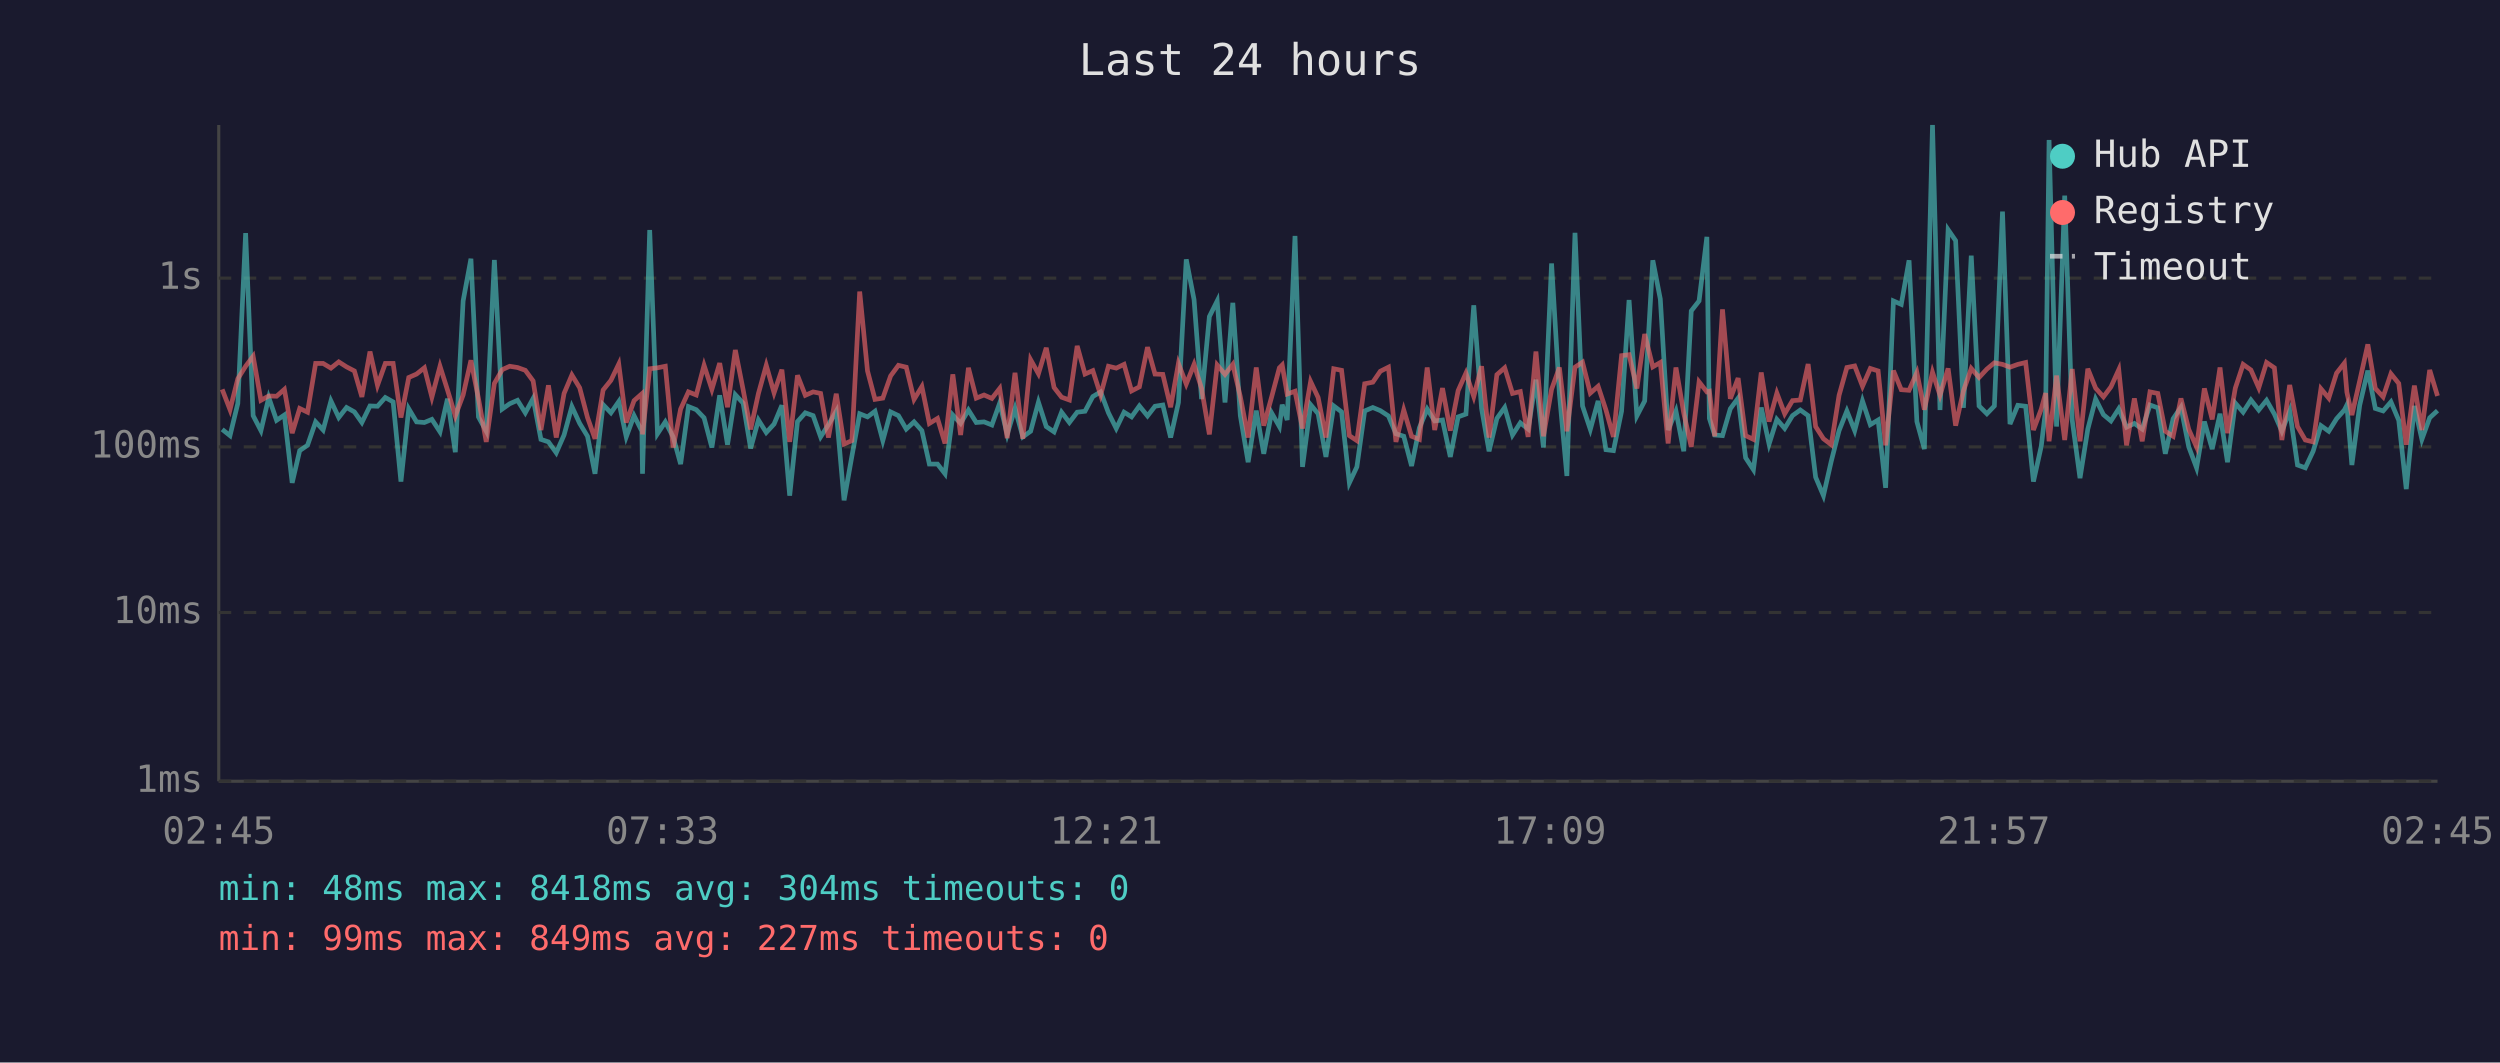
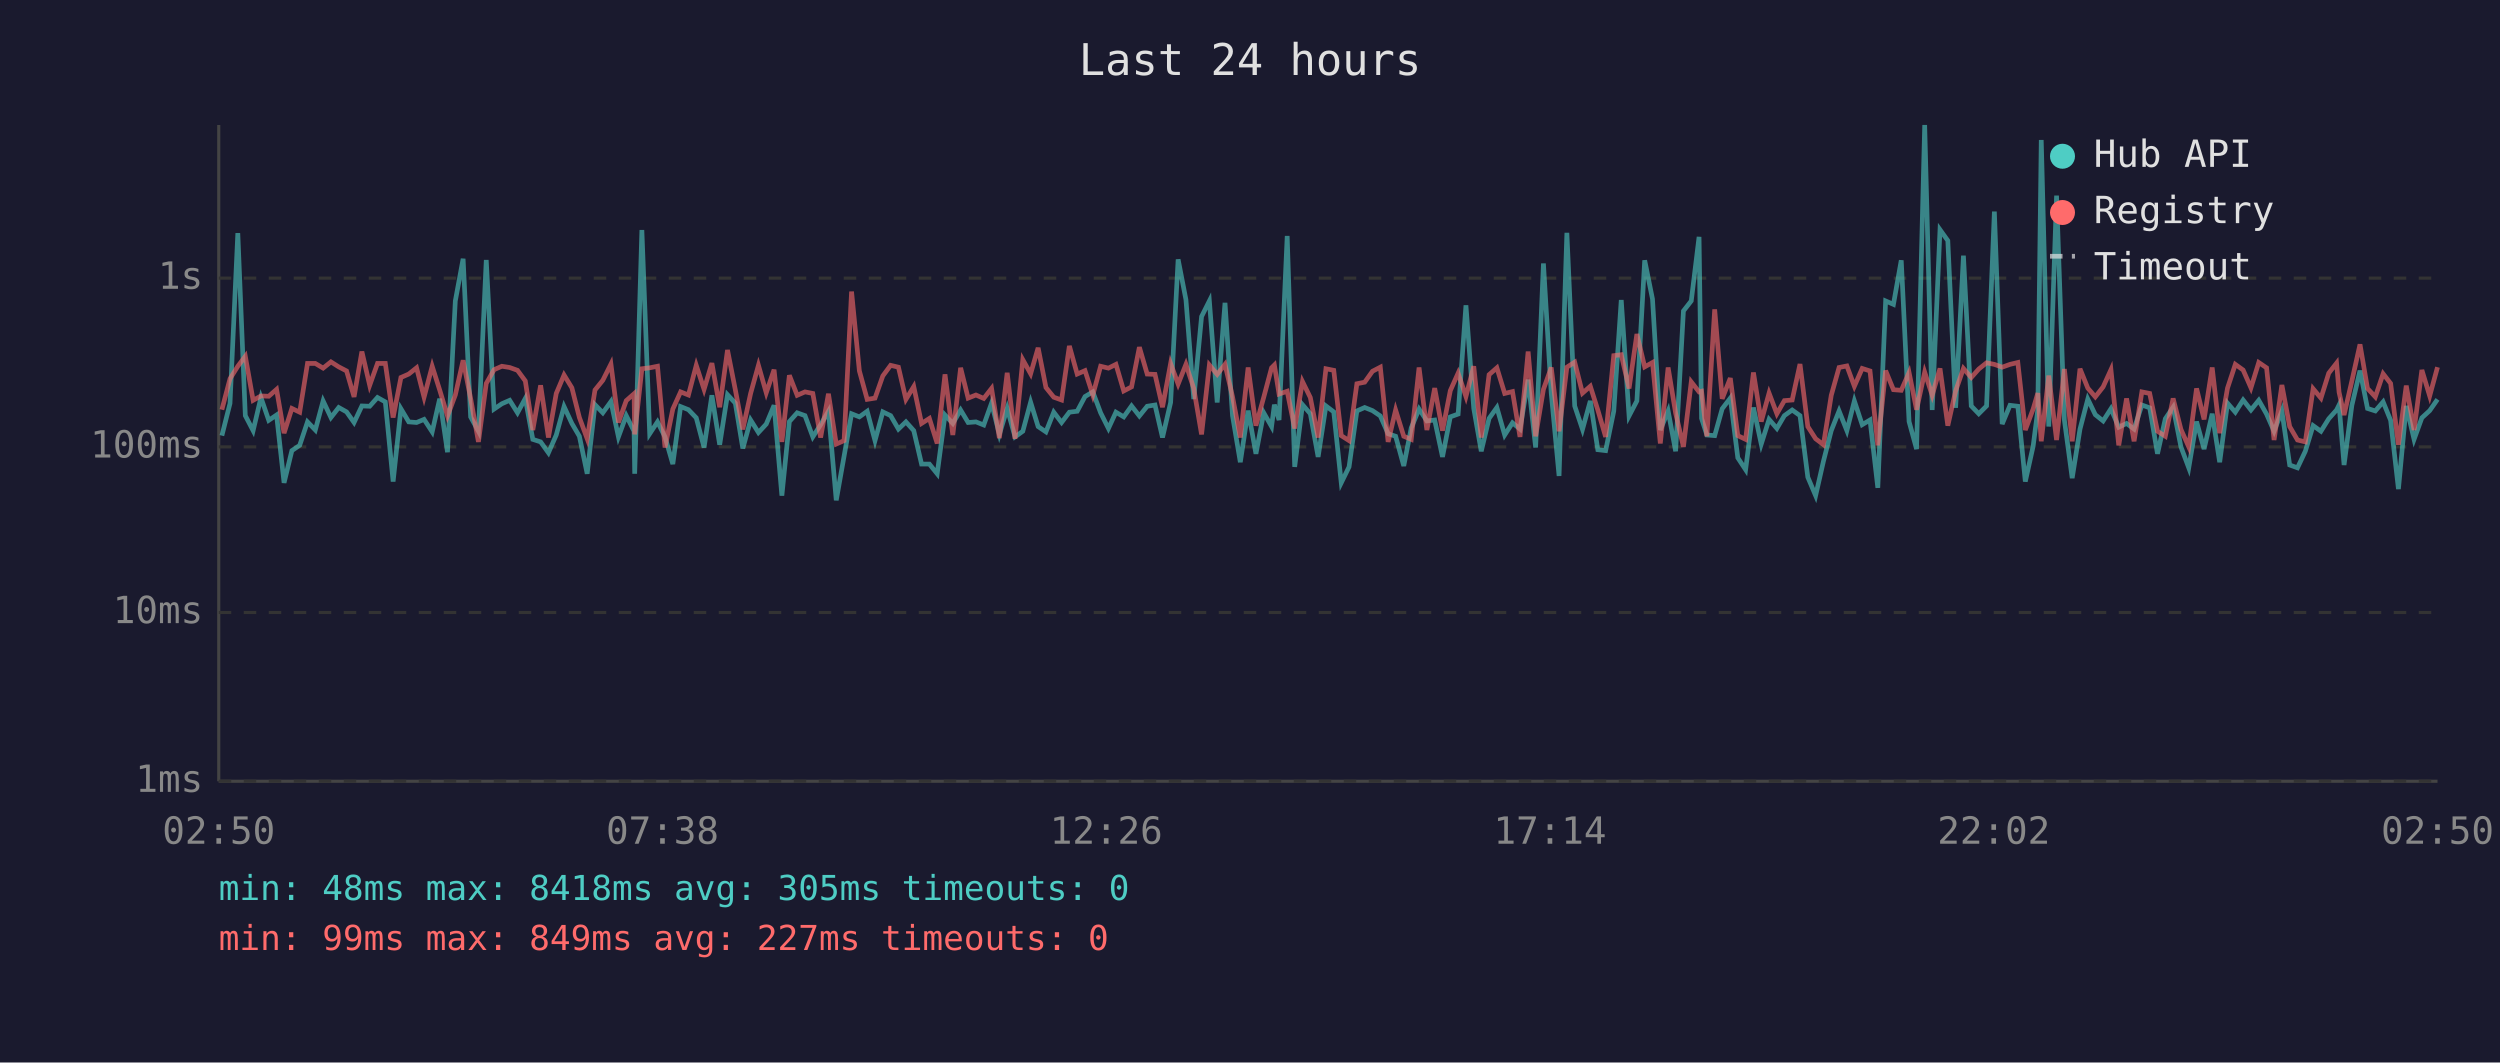
<svg xmlns="http://www.w3.org/2000/svg" viewBox="0 0 800 340" font-family="monospace" font-size="12">
  <rect width="800" height="340" fill="#1a1a2e" />
  <text x="400" y="24" fill="#e0e0e0" font-size="14" text-anchor="middle">Last 24 hours</text>
  <line x1="70" y1="40" x2="70" y2="250" stroke="#444" stroke-width="1" />
  <line x1="70" y1="250" x2="780" y2="250" stroke="#444" stroke-width="1" />
  <line x1="70" y1="250" x2="780" y2="250" stroke="#333" stroke-width="1" stroke-dasharray="4" />
  <text x="65" y="250" fill="#888" text-anchor="end" dominant-baseline="middle">1ms</text>
  <line x1="70" y1="196" x2="780" y2="196" stroke="#333" stroke-width="1" stroke-dasharray="4" />
  <text x="65" y="196" fill="#888" text-anchor="end" dominant-baseline="middle">10ms</text>
  <line x1="70" y1="143" x2="780" y2="143" stroke="#333" stroke-width="1" stroke-dasharray="4" />
  <text x="65" y="143" fill="#888" text-anchor="end" dominant-baseline="middle">100ms</text>
  <line x1="70" y1="89" x2="780" y2="89" stroke="#333" stroke-width="1" stroke-dasharray="4" />
  <text x="65" y="89" fill="#888" text-anchor="end" dominant-baseline="middle">1s</text>
-   <text x="70" y="270" fill="#888" text-anchor="middle">02:45</text>
-   <text x="212" y="270" fill="#888" text-anchor="middle">07:33</text>
-   <text x="354" y="270" fill="#888" text-anchor="middle">12:21</text>
-   <text x="496" y="270" fill="#888" text-anchor="middle">17:09</text>
-   <text x="638" y="270" fill="#888" text-anchor="middle">21:57</text>
-   <text x="780" y="270" fill="#888" text-anchor="middle">02:45</text>
-   <polyline points="71.1,137.4 73.6,139.4 76.1,129.1 78.6,74.6 81.0,133.0 83.5,137.8 86.0,127.2 88.5,134.5 91.0,132.8 93.5,154.5 95.9,144.2 98.4,142.5 101.0,135.0 103.4,137.6 105.9,128.3 108.4,133.6 110.9,130.4 113.4,131.8 115.8,135.2 118.4,129.9 120.8,130.0 123.3,127.2 125.8,128.6 128.3,154.1 130.8,130.8 133.3,135.0 135.8,135.2 138.2,134.2 140.8,138.2 143.2,127.6 145.7,144.7 148.2,96.3 150.7,82.8 153.1,133.4 155.6,138.0 158.2,83.2 160.7,130.9 163.1,129.2 165.6,128.1 168.1,132.1 170.6,127.5 173.1,140.6 175.5,141.4 178.0,144.9 180.5,139.2 183.0,130.1 185.5,135.5 188.0,139.6 190.4,151.6 193.0,129.5 195.5,132.1 198.0,128.5 200.4,139.8 202.9,133.0 205.4,138.0 205.6,151.6 207.9,73.6 210.4,138.8 212.9,135.0 215.4,139.8 217.8,148.5 220.3,130.1 222.8,131.1 225.3,133.7 227.8,143.2 230.3,126.5 232.8,142.3 235.3,126.3 237.8,129.0 240.2,143.5 242.7,134.4 245.2,138.4 247.7,135.7 250.2,129.7 252.7,158.6 255.2,134.9 257.7,132.1 260.2,133.0 262.6,139.8 265.1,135.9 267.6,131.6 270.1,160.1 272.6,146.0 275.1,132.4 277.6,133.4 280.0,131.6 282.5,141.0 285.0,131.8 287.5,133.0 290.0,137.3 292.5,135.0 295.0,137.8 297.4,148.5 300.0,148.5 302.4,151.6 304.9,132.8 307.4,135.5 309.9,131.2 312.4,135.2 314.9,135.0 317.4,136.0 319.9,129.0 322.3,139.0 324.8,130.7 327.3,139.8 329.8,138.0 332.3,128.7 334.8,136.5 337.3,138.2 339.7,131.9 342.2,135.2 344.7,131.9 347.2,131.6 349.7,126.9 352.2,125.4 354.7,132.1 357.2,137.1 359.7,131.9 362.1,133.4 364.6,129.9 367.2,133.1 369.6,130.0 372.1,129.6 374.6,140.0 377.1,128.8 379.6,83.0 382.1,95.9 384.5,127.7 387.0,101.3 389.5,96.3 392.0,128.8 394.5,96.9 396.9,133.0 399.4,147.9 402.0,131.4 404.4,145.2 406.9,132.1 409.4,136.5 410.3,129.5 411.9,134.4 414.4,75.5 416.8,149.4 419.4,129.5 421.8,132.4 424.3,146.2 426.8,129.9 429.3,131.8 431.8,154.5 434.2,149.4 436.7,131.5 439.3,130.4 441.7,131.4 444.3,133.1 446.7,138.8 449.2,139.6 451.7,149.1 454.2,136.9 456.7,130.9 459.1,134.7 461.6,134.4 464.1,146.2 466.6,133.4 469.1,132.5 471.6,97.7 474.1,130.7 476.5,144.4 479.0,133.9 481.5,130.4 484.0,139.2 486.5,135.3 489.0,137.3 491.5,121.5 493.9,143.2 496.5,84.3 499.0,125.9 501.4,152.3 504.0,74.5 506.4,129.9 508.9,137.4 511.4,128.3 513.9,143.9 516.3,144.2 518.9,131.6 521.3,96.0 523.8,133.1 526.3,128.3 528.9,83.3 531.3,95.7 533.8,137.6 536.3,131.5 538.8,144.4 541.2,99.5 543.7,96.3 546.2,75.8 547.0,133.9 548.7,139.2 551.2,139.4 553.7,130.8 556.2,127.4 558.6,146.5 561.1,150.3 563.6,130.4 566.1,142.1 568.6,134.2 571.1,137.1 573.6,133.0 576.1,131.2 578.6,133.0 581.0,152.7 583.5,158.6 586.0,147.6 588.5,137.8 591.0,131.5 593.5,137.8 596.0,128.3 598.5,135.9 601.0,134.4 603.4,156.1 605.9,96.3 608.4,97.4 610.9,83.3 613.4,134.9 615.8,143.7 618.4,40.0 620.8,131.2 623.4,73.5 625.8,77.0 628.3,130.5 630.8,81.8 633.3,129.9 635.8,132.4 638.2,129.9 640.8,67.7 643.2,135.7 645.7,129.7 648.2,130.0 650.7,154.1 653.2,142.8 654.6,131.1 655.7,44.8 658.1,136.5 660.7,62.6 663.1,134.4 665.6,153.0 668.1,137.3 670.6,127.7 673.1,132.7 675.5,134.7 678.0,130.8 680.5,136.7 683.0,135.5 685.5,137.3 688.0,129.6 690.5,130.5 692.9,145.2 695.4,134.0 697.9,130.3 700.4,143.0 702.9,149.7 705.4,134.9 707.9,143.7 710.4,132.4 712.8,147.9 715.3,129.0 717.8,131.9 720.3,128.0 722.8,131.2 725.3,128.1 727.8,132.5 730.2,138.0 732.7,131.5 735.2,148.8 737.7,149.7 740.2,144.4 742.7,136.2 745.2,138.0 747.7,134.0 750.2,131.2 751.0,129.6 752.6,148.8 755.1,129.7 757.7,118.6 760.1,130.7 762.6,131.5 765.1,128.6 767.6,134.5 770.0,156.5 772.6,129.9 775.0,140.6 777.5,133.7 780.0,131.4" fill="none" stroke="#4ecdc4" stroke-width="1.5" opacity="0.6" />
-   <polyline points="71.1,124.6 73.6,131.1 76.1,121.2 78.6,117.2 81.0,114.0 83.5,128.1 86.0,126.7 88.5,126.8 91.0,124.6 93.5,138.6 95.9,130.7 98.4,131.9 101.0,116.3 103.4,116.3 105.9,117.8 108.4,115.8 110.9,117.4 113.4,118.7 115.8,127.0 118.4,112.5 120.8,123.3 123.3,116.3 125.8,116.3 128.3,133.6 130.8,120.8 133.3,119.7 135.8,117.7 138.2,127.1 140.8,117.2 143.2,124.8 145.7,133.1 148.2,126.4 150.7,115.3 153.1,127.5 155.6,141.4 158.2,122.7 160.7,118.3 163.1,117.2 165.6,117.6 168.1,118.5 170.6,121.9 173.1,137.6 175.5,123.3 178.0,140.0 180.5,125.9 183.0,120.0 185.5,124.1 188.0,133.6 190.4,140.4 193.0,124.8 195.5,121.7 198.0,116.5 200.4,135.2 202.9,128.2 205.4,126.0 205.6,139.0 207.9,118.0 210.4,117.7 212.9,117.2 215.4,143.2 217.8,130.9 220.3,125.4 222.8,126.4 225.3,116.9 227.8,124.6 230.3,116.2 232.8,130.3 235.3,112.0 237.8,124.7 240.2,137.4 242.7,125.9 245.2,116.9 247.7,125.7 250.2,118.3 252.7,141.4 255.2,120.1 257.7,126.5 260.2,125.4 262.6,125.9 265.1,140.0 267.6,126.0 270.1,142.1 272.6,141.0 275.1,93.3 277.6,118.7 280.0,127.8 282.5,127.4 285.0,120.3 287.5,116.9 290.0,117.5 292.5,127.8 295.0,123.7 297.4,135.5 300.0,133.9 302.4,141.9 304.9,119.8 307.4,139.2 309.9,117.7 312.4,127.4 314.9,126.4 317.4,127.5 319.9,124.3 322.3,140.2 324.8,119.3 327.3,140.4 329.8,115.1 332.3,119.6 334.8,111.3 337.3,124.0 339.7,127.1 342.2,128.0 344.7,110.7 347.2,119.7 349.7,118.6 352.2,126.4 354.7,117.2 357.2,117.8 359.7,116.6 362.1,125.1 364.6,123.8 367.2,111.1 369.6,119.7 372.1,119.8 374.6,130.3 377.1,116.3 379.6,122.9 382.1,116.6 384.5,124.3 387.0,139.0 389.5,116.8 392.0,119.8 394.5,116.6 396.9,126.9 399.4,140.0 402.0,117.6 404.4,136.2 406.9,127.1 409.4,117.7 410.3,116.8 411.9,126.1 414.4,125.2 416.8,137.1 419.4,122.1 421.8,127.2 424.3,140.0 426.8,118.0 429.3,118.5 431.8,139.4 434.2,141.0 436.7,122.8 439.3,122.3 441.7,118.8 444.3,117.5 446.7,141.4 449.2,131.2 451.7,139.6 454.2,140.6 456.7,117.6 459.1,137.6 461.6,124.2 464.1,137.8 466.6,125.0 469.1,119.4 471.6,126.9 474.1,117.2 476.5,140.0 479.0,119.9 481.5,117.7 484.0,125.9 486.5,125.3 489.0,139.8 491.5,112.5 493.9,139.6 496.5,124.6 499.0,117.6 501.4,138.0 504.0,117.5 506.4,115.9 508.9,125.8 511.4,123.6 513.9,131.2 516.3,139.8 518.9,113.8 521.3,113.5 523.8,124.3 526.3,106.9 528.9,117.4 531.3,116.0 533.8,141.9 536.3,117.6 538.8,132.2 541.2,143.0 543.7,122.2 546.2,125.4 547.0,125.2 548.7,139.6 551.2,99.0 553.7,127.6 556.2,121.0 558.6,139.4 561.1,140.6 563.6,119.2 566.1,134.9 568.6,125.8 571.1,132.4 573.6,128.2 576.1,128.0 578.6,116.5 581.0,136.5 583.5,140.4 586.0,142.3 588.5,126.5 591.0,117.6 593.5,117.1 596.0,123.6 598.5,117.9 601.0,118.7 603.4,142.5 605.9,118.6 608.4,124.7 610.9,124.9 613.4,119.2 615.8,131.1 618.4,119.1 620.8,126.5 623.4,117.9 625.8,136.2 628.3,125.1 630.8,117.9 633.3,120.8 635.8,118.1 638.2,116.1 640.8,116.6 643.2,117.5 645.7,116.6 648.2,116.0 650.7,137.6 653.2,130.9 654.6,125.8 655.7,141.2 658.1,120.2 660.7,140.8 663.1,118.1 665.6,141.2 668.1,118.0 670.6,124.2 673.1,127.0 675.5,123.8 678.0,118.3 680.5,142.5 683.0,127.5 685.5,141.2 688.0,125.4 690.5,125.9 692.9,138.0 695.4,139.6 697.9,127.5 700.4,137.4 702.9,143.0 705.4,124.3 707.9,134.2 710.4,117.6 712.8,138.6 715.3,124.2 717.8,116.6 720.3,118.4 722.8,124.1 725.3,116.0 727.8,117.7 730.2,140.8 732.7,123.2 735.2,136.5 737.7,140.8 740.2,141.4 742.7,124.4 745.2,127.4 747.7,119.4 750.2,116.2 751.0,125.5 752.6,132.8 755.1,121.9 757.7,110.2 760.1,124.3 762.6,127.0 765.1,119.6 767.6,122.7 770.0,142.3 772.6,123.4 775.0,137.6 777.5,118.4 780.0,126.7" fill="none" stroke="#ff6b6b" stroke-width="1.5" opacity="0.6" />
+   <text x="70" y="270" fill="#888" text-anchor="middle">02:50</text>
+   <text x="212" y="270" fill="#888" text-anchor="middle">07:38</text>
+   <text x="354" y="270" fill="#888" text-anchor="middle">12:26</text>
+   <text x="496" y="270" fill="#888" text-anchor="middle">17:14</text>
+   <text x="638" y="270" fill="#888" text-anchor="middle">22:02</text>
+   <text x="780" y="270" fill="#888" text-anchor="middle">02:50</text>
+   <polyline points="71.0,139.4 73.6,129.1 76.1,74.6 78.5,133.0 81.0,137.8 83.5,127.2 86.0,134.5 88.5,132.8 90.9,154.5 93.4,144.2 95.9,142.5 98.4,135.0 100.9,137.6 103.4,128.3 105.9,133.6 108.4,130.4 110.9,131.8 113.3,135.2 115.8,129.9 118.3,130.0 120.8,127.2 123.3,128.6 125.8,154.1 128.3,130.8 130.8,135.0 133.3,135.2 135.7,134.2 138.3,138.2 140.7,127.6 143.2,144.7 145.7,96.3 148.2,82.8 150.6,133.4 153.1,138.0 155.6,83.2 158.1,130.9 160.6,129.2 163.1,128.1 165.6,132.1 168.1,127.5 170.5,140.6 173.0,141.4 175.5,144.9 178.0,139.2 180.5,130.1 183.0,135.5 185.4,139.6 187.9,151.6 190.4,129.5 192.9,132.1 195.5,128.5 197.9,139.8 200.4,133.0 202.9,138.0 203.1,151.6 205.4,73.6 207.9,138.8 210.4,135.0 212.8,139.8 215.3,148.5 217.8,130.1 220.3,131.1 222.8,133.7 225.3,143.2 227.8,126.5 230.3,142.3 232.8,126.3 235.3,129.0 237.7,143.5 240.2,134.4 242.7,138.4 245.2,135.7 247.7,129.7 250.2,158.6 252.6,134.9 255.1,132.1 257.6,133.0 260.1,139.8 262.6,135.9 265.1,131.6 267.6,160.1 270.1,146.0 272.5,132.4 275.0,133.4 277.5,131.6 280.0,141.0 282.5,131.8 285.0,133.0 287.5,137.3 289.9,135.0 292.4,137.8 294.9,148.5 297.4,148.5 299.9,151.6 302.4,132.8 304.9,135.5 307.4,131.2 309.8,135.2 312.3,135.0 314.8,136.0 317.3,129.0 319.8,139.0 322.3,130.7 324.8,139.8 327.3,138.0 329.8,128.7 332.2,136.5 334.7,138.2 337.2,131.9 339.7,135.2 342.2,131.9 344.7,131.6 347.2,126.9 349.7,125.4 352.2,132.1 354.7,137.1 357.1,131.9 359.6,133.4 362.1,129.9 364.6,133.1 367.1,130.0 369.6,129.6 372.0,140.0 374.6,128.8 377.0,83.0 379.5,95.9 382.0,127.7 384.5,101.3 387.0,96.3 389.5,128.8 392.0,96.9 394.4,133.0 396.9,147.9 399.4,131.4 401.9,145.2 404.4,132.1 406.9,136.5 407.8,129.5 409.3,134.4 411.9,75.5 414.3,149.4 416.8,129.5 419.3,132.4 421.8,146.2 424.3,129.9 426.8,131.8 429.2,154.5 431.7,149.4 434.2,131.5 436.7,130.4 439.2,131.4 441.7,133.1 444.2,138.8 446.6,139.6 449.2,149.1 451.6,136.9 454.1,130.9 456.6,134.7 459.1,134.4 461.6,146.2 464.1,133.4 466.6,132.5 469.1,97.7 471.6,130.7 474.0,144.4 476.5,133.9 479.0,130.4 481.5,139.2 484.0,135.3 486.4,137.3 489.0,121.5 491.4,143.2 493.9,84.3 496.4,125.9 498.9,152.3 501.4,74.5 503.9,129.9 506.4,137.4 508.9,128.3 511.3,143.9 513.8,144.2 516.4,131.6 518.8,96.0 521.3,133.1 523.8,128.3 526.3,83.3 528.8,95.7 531.3,137.6 533.8,131.5 536.2,144.4 538.7,99.5 541.2,96.3 543.7,75.8 544.5,133.9 546.2,139.2 548.7,139.4 551.1,130.8 553.7,127.4 556.1,146.5 558.6,150.3 561.1,130.4 563.6,142.1 566.1,134.2 568.6,137.1 571.0,133.0 573.5,131.2 576.0,133.0 578.5,152.7 581.0,158.6 583.5,147.6 586.0,137.8 588.5,131.5 591.0,137.8 593.4,128.3 595.9,135.9 598.4,134.4 600.9,156.1 603.4,96.3 605.9,97.4 608.4,83.3 610.9,134.9 613.3,143.7 615.9,40.0 618.3,131.2 620.8,73.5 623.3,77.0 625.8,130.5 628.3,81.8 630.8,129.9 633.2,132.4 635.7,129.9 638.2,67.7 640.7,135.7 643.2,129.7 645.7,130.0 648.1,154.1 650.6,142.8 652.1,131.1 653.2,44.8 655.6,136.5 658.1,62.6 660.6,134.4 663.1,153.0 665.6,137.3 668.1,127.7 670.5,132.7 673.0,134.7 675.5,130.8 678.0,136.7 680.5,135.5 682.9,137.3 685.4,129.6 687.9,130.5 690.4,145.2 692.9,134.0 695.4,130.3 697.9,143.0 700.4,149.7 702.9,134.9 705.3,143.7 707.9,132.4 710.3,147.9 712.8,129.0 715.3,131.9 717.8,128.0 720.3,131.2 722.8,128.1 725.3,132.5 727.7,138.0 730.2,131.5 732.7,148.8 735.2,149.7 737.7,144.4 740.2,136.2 742.7,138.0 745.2,134.0 747.7,131.2 748.5,129.6 750.1,148.8 752.6,129.7 755.2,118.6 757.6,130.7 760.1,131.5 762.6,128.6 765.0,134.5 767.5,156.5 770.0,129.9 772.5,140.6 775.0,133.7 777.5,131.4 780.0,127.8" fill="none" stroke="#4ecdc4" stroke-width="1.5" opacity="0.6" />
+   <polyline points="71.0,131.1 73.6,121.2 76.1,117.2 78.5,114.0 81.0,128.1 83.5,126.7 86.0,126.8 88.5,124.6 90.9,138.6 93.4,130.7 95.9,131.9 98.4,116.3 100.9,116.3 103.4,117.8 105.9,115.8 108.4,117.4 110.9,118.7 113.3,127.0 115.8,112.5 118.3,123.3 120.8,116.3 123.3,116.3 125.8,133.6 128.3,120.8 130.8,119.7 133.3,117.7 135.7,127.1 138.3,117.2 140.7,124.8 143.2,133.1 145.7,126.4 148.2,115.3 150.6,127.5 153.1,141.4 155.6,122.7 158.1,118.3 160.6,117.2 163.1,117.6 165.6,118.5 168.1,121.9 170.5,137.6 173.0,123.3 175.5,140.0 178.0,125.9 180.5,120.0 183.0,124.1 185.4,133.6 187.9,140.4 190.4,124.8 192.9,121.7 195.5,116.5 197.9,135.2 200.4,128.2 202.9,126.0 203.1,139.0 205.4,118.0 207.9,117.7 210.4,117.2 212.8,143.2 215.3,130.9 217.8,125.4 220.3,126.4 222.8,116.9 225.3,124.6 227.8,116.2 230.3,130.3 232.8,112.0 235.3,124.7 237.7,137.4 240.2,125.9 242.7,116.9 245.2,125.7 247.7,118.3 250.2,141.4 252.6,120.1 255.1,126.5 257.6,125.4 260.1,125.9 262.6,140.0 265.1,126.0 267.6,142.1 270.1,141.0 272.5,93.3 275.0,118.7 277.5,127.8 280.0,127.4 282.5,120.3 285.0,116.9 287.5,117.5 289.9,127.8 292.4,123.7 294.9,135.5 297.4,133.9 299.9,141.9 302.4,119.8 304.9,139.2 307.4,117.7 309.8,127.4 312.3,126.4 314.8,127.5 317.3,124.3 319.8,140.2 322.3,119.3 324.8,140.4 327.3,115.1 329.8,119.6 332.2,111.3 334.7,124.0 337.2,127.1 339.7,128.0 342.2,110.7 344.7,119.7 347.2,118.6 349.7,126.4 352.2,117.2 354.7,117.8 357.1,116.6 359.6,125.1 362.1,123.8 364.6,111.1 367.1,119.7 369.6,119.8 372.0,130.3 374.6,116.3 377.0,122.9 379.5,116.6 382.0,124.3 384.5,139.0 387.0,116.8 389.5,119.8 392.0,116.6 394.4,126.9 396.9,140.0 399.4,117.6 401.9,136.2 404.4,127.1 406.9,117.7 407.8,116.8 409.3,126.1 411.9,125.2 414.3,137.1 416.8,122.1 419.3,127.2 421.8,140.0 424.3,118.0 426.8,118.5 429.2,139.4 431.7,141.0 434.2,122.8 436.7,122.3 439.2,118.8 441.7,117.5 444.2,141.4 446.6,131.2 449.2,139.6 451.6,140.6 454.1,117.6 456.6,137.6 459.1,124.2 461.6,137.8 464.1,125.0 466.6,119.4 469.1,126.9 471.6,117.2 474.0,140.0 476.5,119.9 479.0,117.7 481.5,125.9 484.0,125.3 486.4,139.8 489.0,112.5 491.4,139.6 493.9,124.6 496.4,117.6 498.9,138.0 501.4,117.5 503.9,115.9 506.4,125.8 508.9,123.6 511.3,131.2 513.8,139.8 516.4,113.8 518.8,113.5 521.3,124.3 523.8,106.9 526.3,117.4 528.8,116.0 531.3,141.9 533.8,117.6 536.2,132.2 538.7,143.0 541.2,122.2 543.7,125.4 544.5,125.2 546.2,139.6 548.7,99.0 551.1,127.6 553.7,121.0 556.1,139.4 558.6,140.6 561.1,119.2 563.6,134.9 566.1,125.8 568.6,132.4 571.0,128.2 573.5,128.0 576.0,116.5 578.5,136.5 581.0,140.4 583.5,142.3 586.0,126.5 588.5,117.6 591.0,117.1 593.4,123.6 595.9,117.9 598.4,118.7 600.9,142.5 603.4,118.6 605.9,124.7 608.4,124.9 610.9,119.2 613.3,131.1 615.9,119.1 618.3,126.5 620.8,117.9 623.3,136.2 625.8,125.1 628.3,117.9 630.8,120.8 633.2,118.1 635.7,116.1 638.2,116.6 640.7,117.5 643.2,116.6 645.7,116.0 648.1,137.6 650.6,130.9 652.1,125.8 653.2,141.2 655.6,120.2 658.1,140.8 660.6,118.1 663.1,141.2 665.6,118.0 668.1,124.2 670.5,127.0 673.0,123.8 675.5,118.3 678.0,142.5 680.5,127.5 682.9,141.2 685.4,125.4 687.9,125.9 690.4,138.0 692.9,139.6 695.4,127.5 697.9,137.4 700.4,143.0 702.9,124.3 705.3,134.2 707.9,117.6 710.3,138.6 712.8,124.2 715.3,116.6 717.8,118.4 720.3,124.1 722.8,116.0 725.3,117.7 727.7,140.8 730.2,123.2 732.7,136.5 735.2,140.8 737.7,141.4 740.2,124.4 742.7,127.4 745.2,119.4 747.7,116.2 748.5,125.5 750.1,132.8 752.6,121.9 755.2,110.2 757.6,124.3 760.1,127.0 762.6,119.6 765.0,122.7 767.5,142.3 770.0,123.4 772.5,137.6 775.0,118.4 777.5,126.7 780.0,117.5" fill="none" stroke="#ff6b6b" stroke-width="1.5" opacity="0.6" />
  <circle cx="660" cy="50" r="4" fill="#4ecdc4" />
  <text x="670" y="50" fill="#e0e0e0" dominant-baseline="middle">Hub API</text>
  <circle cx="660" cy="68" r="4" fill="#ff6b6b" />
  <text x="670" y="68" fill="#e0e0e0" dominant-baseline="middle">Registry</text>
  <line x1="656" y1="82" x2="664" y2="82" stroke="#e0e0e0" stroke-width="1.5" stroke-dasharray="4,3" opacity="0.7" />
  <text x="670" y="86" fill="#e0e0e0" dominant-baseline="middle">Timeout</text>
-   <text x="70" y="288" fill="#4ecdc4" font-size="11">min: 48ms  max: 8418ms  avg: 304ms  timeouts: 0</text>
+   <text x="70" y="288" fill="#4ecdc4" font-size="11">min: 48ms  max: 8418ms  avg: 305ms  timeouts: 0</text>
  <text x="70" y="304" fill="#ff6b6b" font-size="11">min: 99ms  max: 849ms  avg: 227ms  timeouts: 0</text>
</svg>
